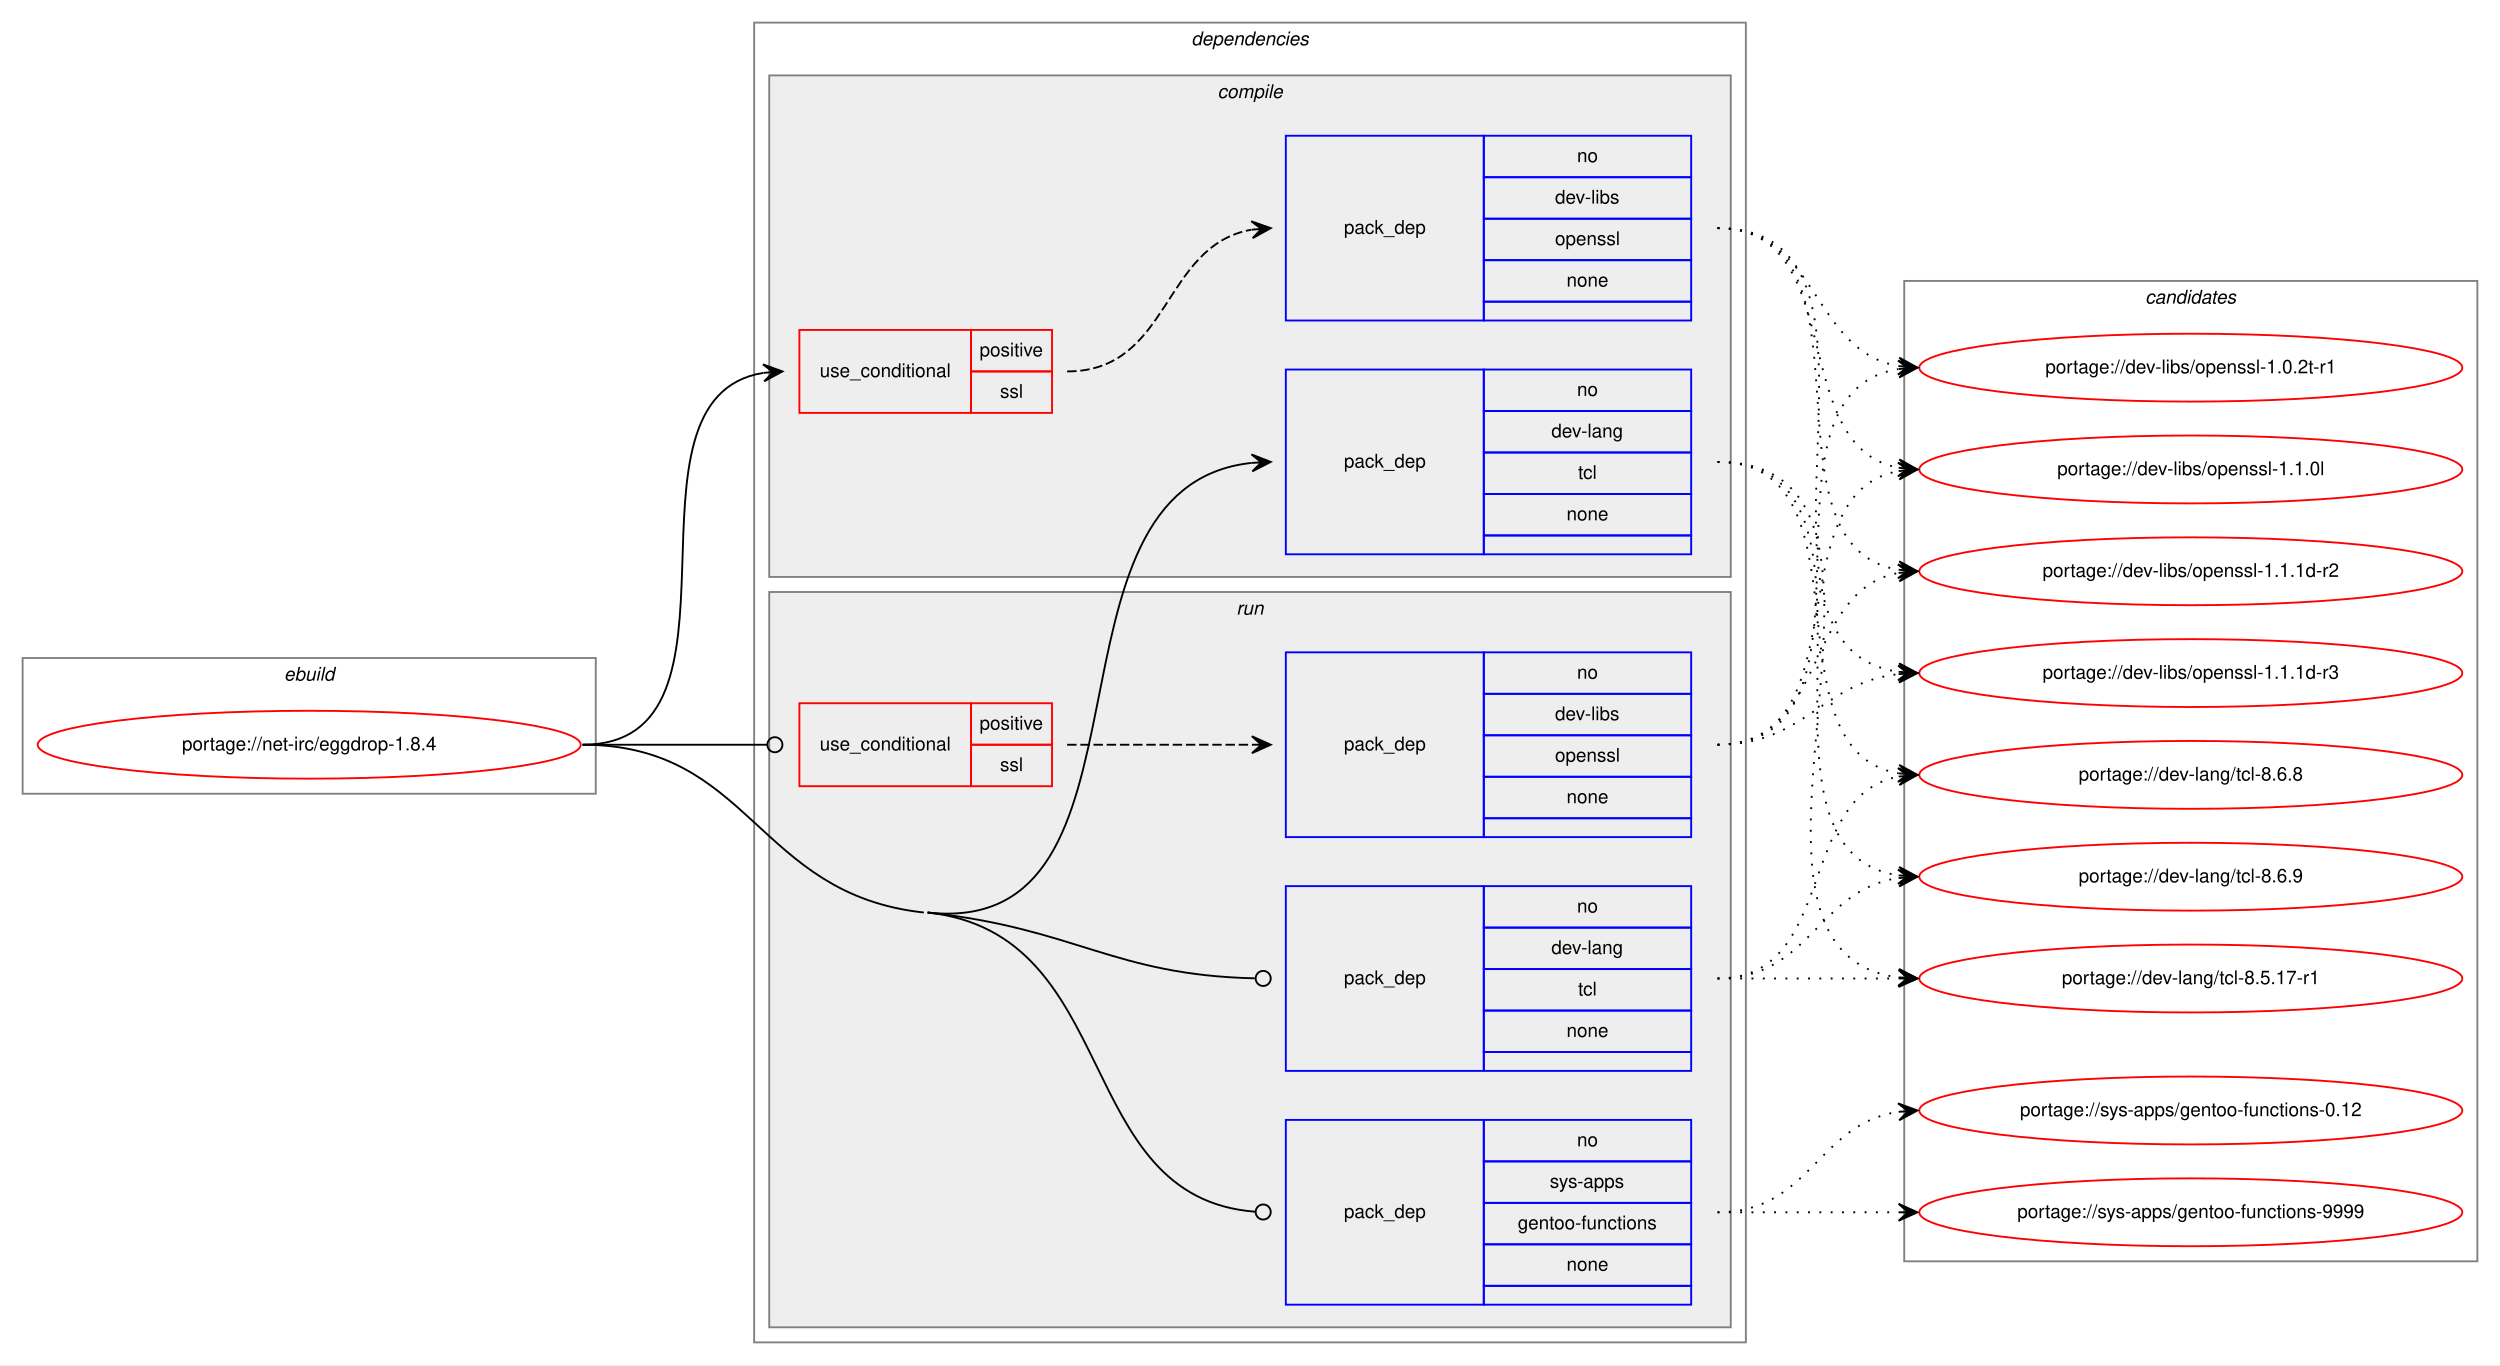
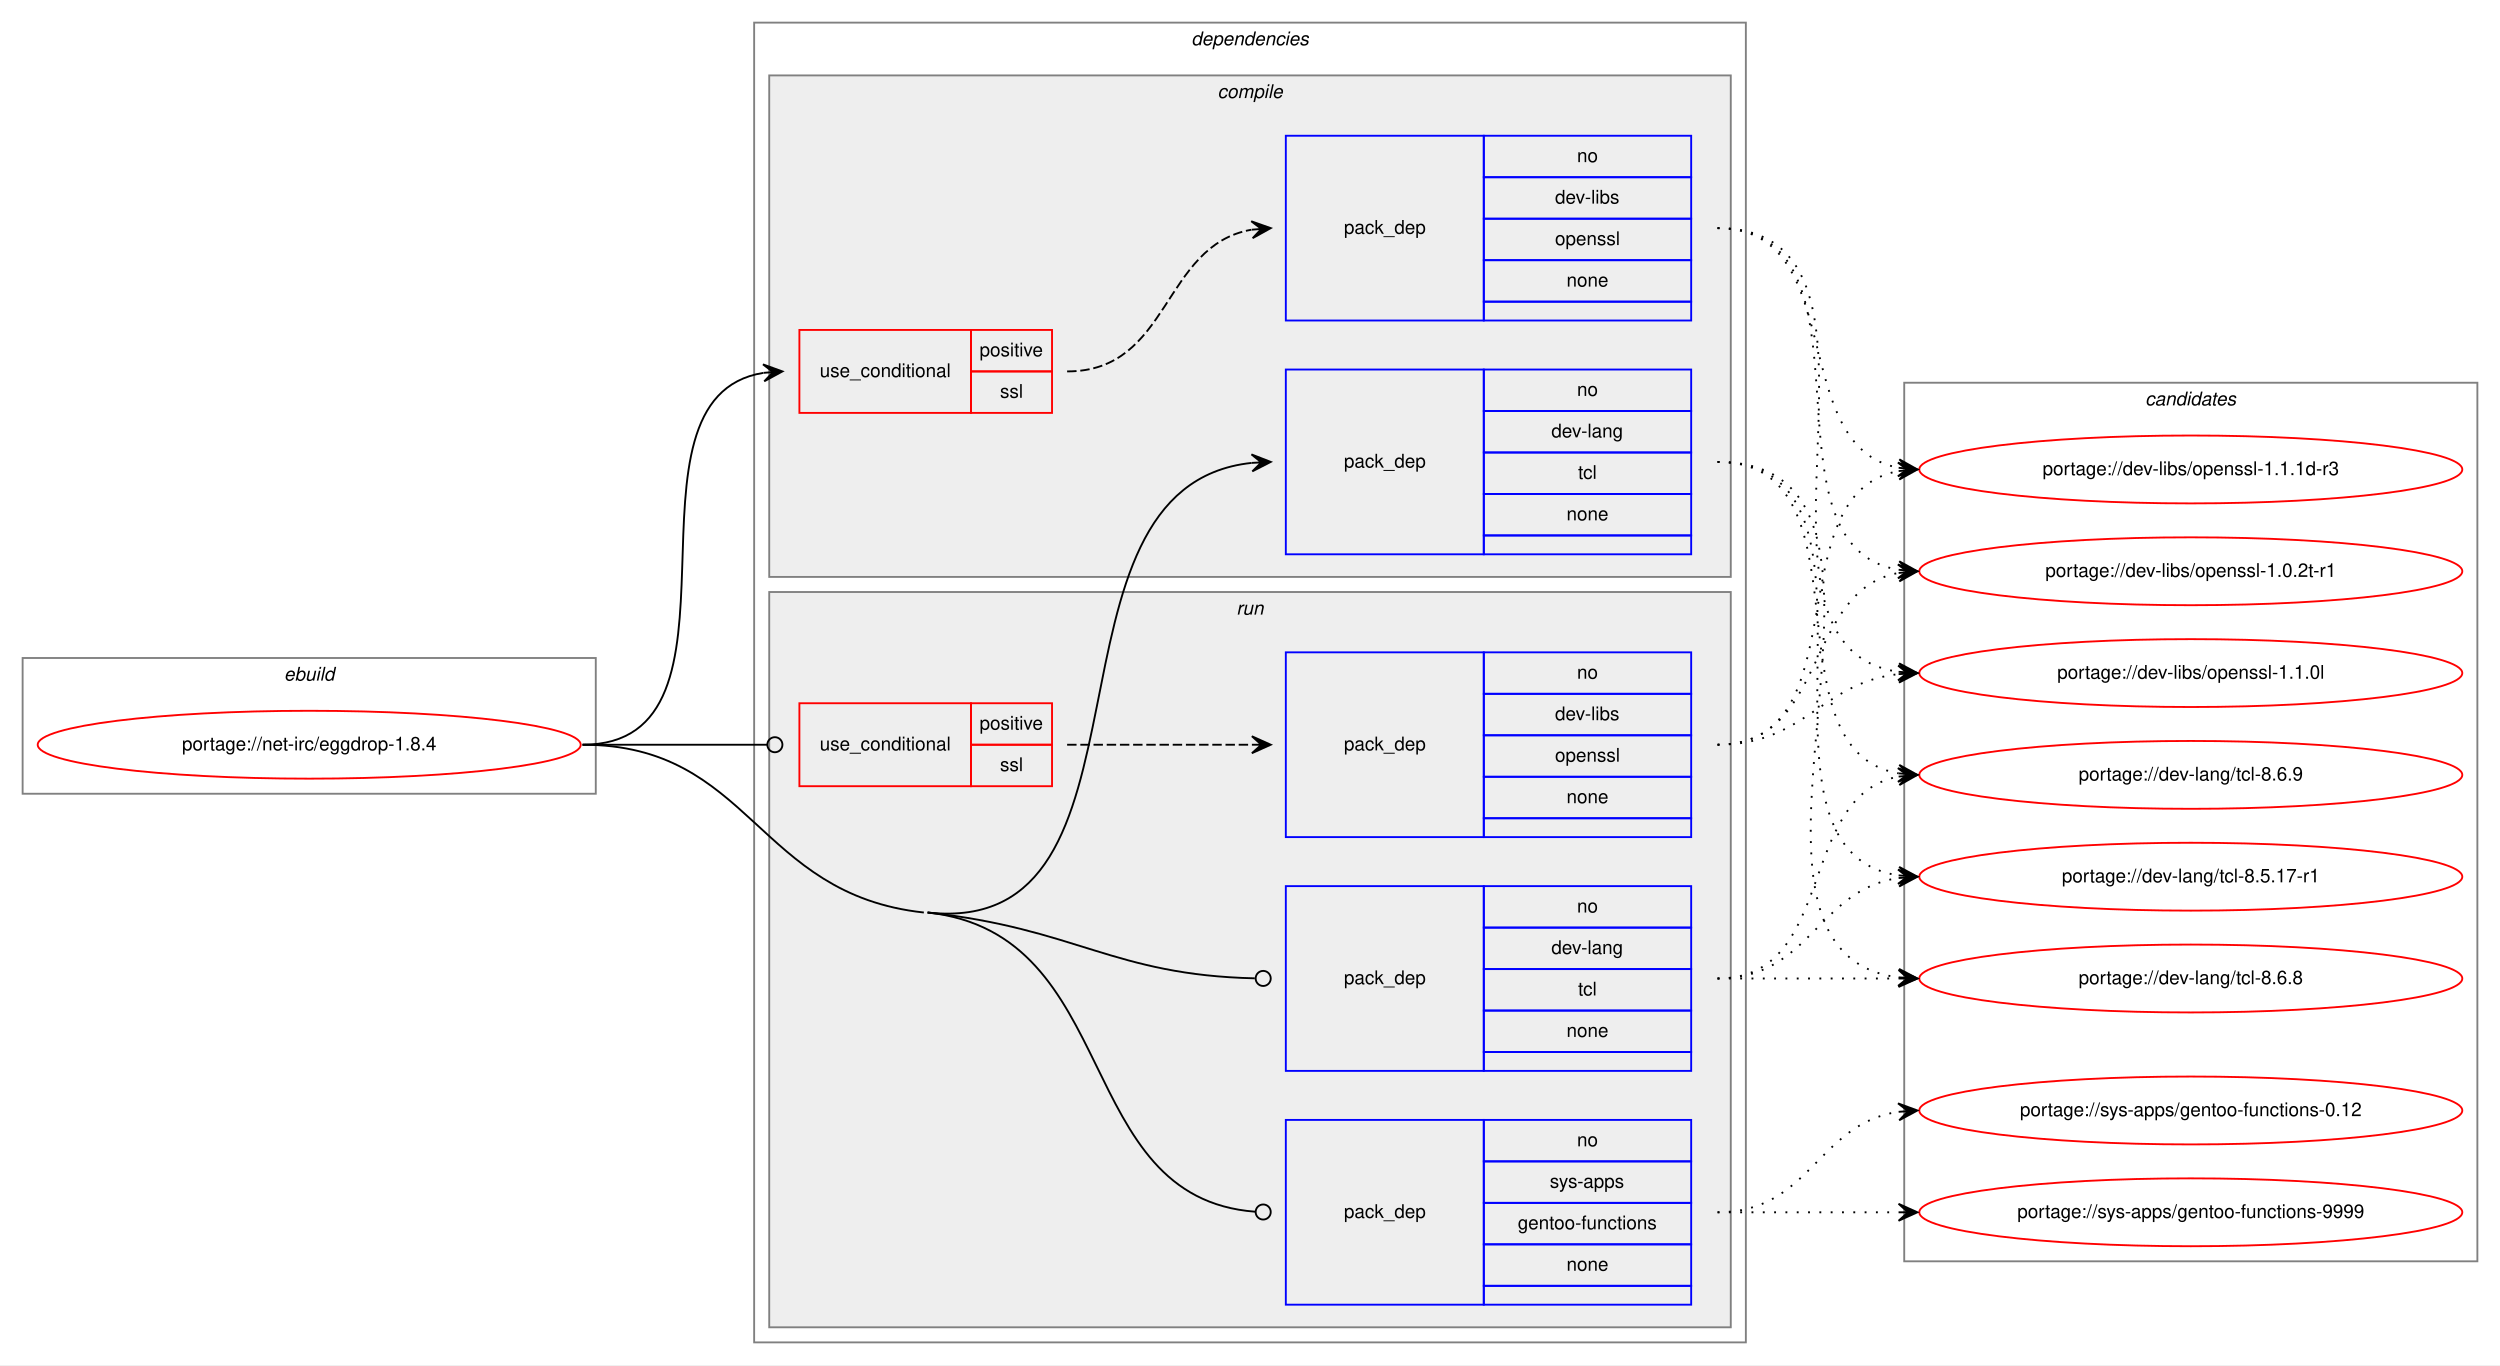
<svg xmlns="http://www.w3.org/2000/svg" xmlns:xlink="http://www.w3.org/1999/xlink" width="1326pt" height="724pt" viewBox="0.00 0.00 1326.00 724.00">
  <g id="graph0" class="graph" transform="scale(1 1) rotate(0) translate(4 720)">
    <polygon fill="white" stroke="transparent" points="-4,4 -4,-720 1322,-720 1322,4 -4,4" />
    <g id="clust1" class="cluster">
      <polygon fill="none" stroke="gray" points="8,-299 8,-371 312,-371 312,-299 8,-299" />
      <text text-anchor="start" x="146.66" y="-359" font-family="Helvetica,sans-Serif" font-style="italic" font-size="10.00">ebuild</text>
    </g>
    <g id="clust2" class="cluster">
      <polygon fill="none" stroke="gray" points="396,-8 396,-708 922,-708 922,-8 396,-8" />
      <text text-anchor="start" x="627.88" y="-696" font-family="Helvetica,sans-Serif" font-style="italic" font-size="10.00">dependencies</text>
    </g>
    <g id="clust3" class="cluster">
      <polygon fill="#eeeeee" stroke="gray" points="404,-414 404,-680 914,-680 914,-414 404,-414" />
      <text text-anchor="start" x="641.78" y="-668" font-family="Helvetica,sans-Serif" font-style="italic" font-size="10.00">compile</text>
    </g>
    <g id="clust8" class="cluster">
      <polygon fill="#eeeeee" stroke="gray" points="404,-16 404,-406 914,-406 914,-16 404,-16" />
      <text text-anchor="start" x="651.78" y="-394" font-family="Helvetica,sans-Serif" font-style="italic" font-size="10.00">run</text>
    </g>
    <g id="clust13" class="cluster">
-       <polygon fill="none" stroke="gray" points="1006,-51 1006,-571 1310,-571 1310,-51 1006,-51" />
-       <text text-anchor="start" x="1133.82" y="-559" font-family="Helvetica,sans-Serif" font-style="italic" font-size="10.00">candidates</text>
+       <polygon fill="none" stroke="gray" points="1006,-51 1006,-517 1310,-517 1310,-51 1006,-51" />
+       <text text-anchor="start" x="1133.82" y="-505" font-family="Helvetica,sans-Serif" font-style="italic" font-size="10.00">candidates</text>
    </g>
    <g id="node1" class="node">
      <g id="a_node1">
        <a xlink:href="../net-irc/eggdrop-1.8.4.svg" xlink:title="portage://net-irc/eggdrop-1.8.4">
          <ellipse fill="none" stroke="red" cx="160" cy="-325" rx="144" ry="18" />
          <text text-anchor="middle" x="160" y="-322" font-family="Helvetica,sans-Serif" font-size="10.00">portage://net-irc/eggdrop-1.8.4</text>
        </a>
      </g>
    </g>
    <g id="node2" class="node">
      <polygon fill="none" stroke="red" points="420,-501 420,-545 511,-545 511,-501 420,-501" />
      <text text-anchor="start" x="430.77" y="-520" font-family="Helvetica,sans-Serif" font-size="10.00">use_conditional</text>
      <polygon fill="none" stroke="red" points="511,-523 511,-545 554,-545 554,-523 511,-523" />
      <text text-anchor="start" x="515.55" y="-531" font-family="Helvetica,sans-Serif" font-size="10.00">positive</text>
      <polygon fill="none" stroke="red" points="511,-501 511,-523 554,-523 554,-501 511,-501" />
      <text text-anchor="start" x="526.39" y="-509" font-family="Helvetica,sans-Serif" font-size="10.00">ssl</text>
    </g>
    <g id="edge2" class="edge">
      <path fill="none" stroke="black" d="M305,-325C401.21,-325 317.7,-508.95 400.92,-522.24" />
      <polygon fill="black" stroke="black" points="411,-523 400.69,-526.74 406.01,-522.63 401.03,-522.25 401.03,-522.25 401.03,-522.25 406.01,-522.63 401.37,-517.76 411,-523 411,-523" />
    </g>
    <g id="node4" class="node">
      <polygon fill="none" stroke="blue" points="678,-426 678,-524 783,-524 783,-426 678,-426" />
      <text text-anchor="start" x="708.82" y="-472" font-family="Helvetica,sans-Serif" font-size="10.00">pack_dep</text>
      <polygon fill="none" stroke="blue" points="783,-502 783,-524 893,-524 893,-502 783,-502" />
      <text text-anchor="start" x="832.44" y="-510" font-family="Helvetica,sans-Serif" font-size="10.00">no</text>
      <polygon fill="none" stroke="blue" points="783,-480 783,-502 893,-502 893,-480 783,-480" />
      <text text-anchor="start" x="818.83" y="-488" font-family="Helvetica,sans-Serif" font-size="10.00">dev-lang</text>
      <polygon fill="none" stroke="blue" points="783,-458 783,-480 893,-480 893,-458 783,-458" />
      <text text-anchor="start" x="833" y="-466" font-family="Helvetica,sans-Serif" font-size="10.00">tcl</text>
      <polygon fill="none" stroke="blue" points="783,-436 783,-458 893,-458 893,-436 783,-436" />
      <text text-anchor="start" x="826.88" y="-444" font-family="Helvetica,sans-Serif" font-size="10.00">none</text>
      <polygon fill="none" stroke="blue" points="783,-426 783,-436 893,-436 893,-426 783,-426" />
    </g>
    <g id="edge3" class="edge">
      <path fill="none" stroke="black" d="M488,-236C617.24,-221.99 540.78,-461.82 659.89,-474.48" />
      <polygon fill="black" stroke="black" points="670,-475 659.78,-478.98 665.01,-474.74 660.01,-474.49 660.01,-474.49 660.01,-474.49 665.01,-474.74 660.24,-469.99 670,-475 670,-475" />
    </g>
    <g id="node5" class="node">
      <polygon fill="none" stroke="red" points="420,-303 420,-347 511,-347 511,-303 420,-303" />
      <text text-anchor="start" x="430.77" y="-322" font-family="Helvetica,sans-Serif" font-size="10.00">use_conditional</text>
      <polygon fill="none" stroke="red" points="511,-325 511,-347 554,-347 554,-325 511,-325" />
      <text text-anchor="start" x="515.55" y="-333" font-family="Helvetica,sans-Serif" font-size="10.00">positive</text>
      <polygon fill="none" stroke="red" points="511,-303 511,-325 554,-325 554,-303 511,-303" />
      <text text-anchor="start" x="526.39" y="-311" font-family="Helvetica,sans-Serif" font-size="10.00">ssl</text>
    </g>
    <g id="edge5" class="edge">
      <path fill="none" stroke="black" d="M305,-325C349.26,-325 362.33,-325 402.82,-325" />
      <ellipse fill="none" stroke="black" cx="407" cy="-325" rx="4" ry="4" />
    </g>
    <g id="node7" class="node">
      <polygon fill="none" stroke="blue" points="678,-152 678,-250 783,-250 783,-152 678,-152" />
      <text text-anchor="start" x="708.82" y="-198" font-family="Helvetica,sans-Serif" font-size="10.00">pack_dep</text>
      <polygon fill="none" stroke="blue" points="783,-228 783,-250 893,-250 893,-228 783,-228" />
      <text text-anchor="start" x="832.44" y="-236" font-family="Helvetica,sans-Serif" font-size="10.00">no</text>
      <polygon fill="none" stroke="blue" points="783,-206 783,-228 893,-228 893,-206 783,-206" />
      <text text-anchor="start" x="818.83" y="-214" font-family="Helvetica,sans-Serif" font-size="10.00">dev-lang</text>
      <polygon fill="none" stroke="blue" points="783,-184 783,-206 893,-206 893,-184 783,-184" />
      <text text-anchor="start" x="833" y="-192" font-family="Helvetica,sans-Serif" font-size="10.00">tcl</text>
      <polygon fill="none" stroke="blue" points="783,-162 783,-184 893,-184 893,-162 783,-162" />
      <text text-anchor="start" x="826.88" y="-170" font-family="Helvetica,sans-Serif" font-size="10.00">none</text>
      <polygon fill="none" stroke="blue" points="783,-152 783,-162 893,-162 893,-152 783,-152" />
    </g>
    <g id="edge6" class="edge">
      <path fill="none" stroke="black" d="M488,-236C567.01,-227.44 586.3,-202.82 661.55,-201.09" />
      <ellipse fill="none" stroke="black" cx="666" cy="-201.04" rx="4" ry="4" />
    </g>
    <g id="node8" class="node">
      <polygon fill="none" stroke="blue" points="678,-28 678,-126 783,-126 783,-28 678,-28" />
      <text text-anchor="start" x="708.82" y="-74" font-family="Helvetica,sans-Serif" font-size="10.00">pack_dep</text>
      <polygon fill="none" stroke="blue" points="783,-104 783,-126 893,-126 893,-104 783,-104" />
      <text text-anchor="start" x="832.44" y="-112" font-family="Helvetica,sans-Serif" font-size="10.00">no</text>
      <polygon fill="none" stroke="blue" points="783,-82 783,-104 893,-104 893,-82 783,-82" />
      <text text-anchor="start" x="818" y="-90" font-family="Helvetica,sans-Serif" font-size="10.00">sys-apps</text>
      <polygon fill="none" stroke="blue" points="783,-60 783,-82 893,-82 893,-60 783,-60" />
      <text text-anchor="start" x="801.04" y="-68" font-family="Helvetica,sans-Serif" font-size="10.00">gentoo-functions</text>
      <polygon fill="none" stroke="blue" points="783,-38 783,-60 893,-60 893,-38 783,-38" />
      <text text-anchor="start" x="826.88" y="-46" font-family="Helvetica,sans-Serif" font-size="10.00">none</text>
      <polygon fill="none" stroke="blue" points="783,-28 783,-38 893,-38 893,-28 783,-28" />
    </g>
    <g id="edge7" class="edge">
      <path fill="none" stroke="black" d="M488,-236C591.97,-224.73 564.19,-84.68 661.79,-77.3" />
      <ellipse fill="none" stroke="black" cx="666" cy="-77.15" rx="4" ry="4" />
      <path fill="none" stroke="black" d="M305,-325C394.64,-325 396.88,-245.66 486,-236" />
    </g>
    <g id="node3" class="node">
      <polygon fill="none" stroke="blue" points="678,-550 678,-648 783,-648 783,-550 678,-550" />
      <text text-anchor="start" x="708.82" y="-596" font-family="Helvetica,sans-Serif" font-size="10.00">pack_dep</text>
      <polygon fill="none" stroke="blue" points="783,-626 783,-648 893,-648 893,-626 783,-626" />
      <text text-anchor="start" x="832.44" y="-634" font-family="Helvetica,sans-Serif" font-size="10.00">no</text>
      <polygon fill="none" stroke="blue" points="783,-604 783,-626 893,-626 893,-604 783,-604" />
      <text text-anchor="start" x="820.78" y="-612" font-family="Helvetica,sans-Serif" font-size="10.00">dev-libs</text>
      <polygon fill="none" stroke="blue" points="783,-582 783,-604 893,-604 893,-582 783,-582" />
      <text text-anchor="start" x="820.77" y="-590" font-family="Helvetica,sans-Serif" font-size="10.00">openssl</text>
      <polygon fill="none" stroke="blue" points="783,-560 783,-582 893,-582 893,-560 783,-560" />
      <text text-anchor="start" x="826.88" y="-568" font-family="Helvetica,sans-Serif" font-size="10.00">none</text>
      <polygon fill="none" stroke="blue" points="783,-550 783,-560 893,-560 893,-550 783,-550" />
    </g>
    <g id="edge1" class="edge">
      <path fill="none" stroke="black" stroke-dasharray="5,2" d="M562,-523C617.03,-523 612.21,-589.8 659.76,-598.15" />
      <polygon fill="black" stroke="black" points="670,-599 659.66,-602.65 665.02,-598.58 660.03,-598.17 660.03,-598.17 660.03,-598.17 665.02,-598.58 660.41,-593.68 670,-599 670,-599" />
    </g>
    <g id="node9" class="node">
      <g id="a_node9">
        <a xlink:href="../dev-libs/openssl-1.0.2t-r1.svg" xlink:title="portage://dev-libs/openssl-1.0.2t-r1">
-           <ellipse fill="none" stroke="red" cx="1158" cy="-525" rx="144" ry="18" />
-           <text text-anchor="middle" x="1158" y="-522" font-family="Helvetica,sans-Serif" font-size="10.00">portage://dev-libs/openssl-1.0.2t-r1</text>
+           <ellipse fill="none" stroke="red" cx="1158" cy="-417" rx="144" ry="18" />
+           <text text-anchor="middle" x="1158" y="-414" font-family="Helvetica,sans-Serif" font-size="10.00">portage://dev-libs/openssl-1.0.2t-r1</text>
        </a>
      </g>
    </g>
    <g id="edge8" class="edge">
-       <path fill="none" stroke="black" stroke-dasharray="1,5" d="M907,-599C960.86,-599 956.4,-533.96 1002.97,-525.83" />
-       <polygon fill="black" stroke="black" points="1013,-525 1003.41,-530.31 1008.02,-525.41 1003.03,-525.83 1003.03,-525.83 1003.03,-525.83 1008.02,-525.41 1002.66,-521.34 1013,-525 1013,-525" />
+       <path fill="none" stroke="black" stroke-dasharray="1,5" d="M907,-599C996.95,-599 925.47,-430.94 1002.81,-417.81" />
+       <polygon fill="black" stroke="black" points="1013,-417 1003.39,-422.28 1008.02,-417.4 1003.03,-417.79 1003.03,-417.79 1003.03,-417.79 1008.02,-417.4 1002.67,-413.31 1013,-417 1013,-417" />
    </g>
    <g id="node10" class="node">
      <g id="a_node10">
        <a xlink:href="../dev-libs/openssl-1.1.0l.svg" xlink:title="portage://dev-libs/openssl-1.1.0l">
+           <ellipse fill="none" stroke="red" cx="1158" cy="-363" rx="144" ry="18" />
+           <text text-anchor="middle" x="1158" y="-360" font-family="Helvetica,sans-Serif" font-size="10.00">portage://dev-libs/openssl-1.1.0l</text>
+         </a>
+       </g>
+     </g>
+     <g id="edge9" class="edge">
+       <path fill="none" stroke="black" stroke-dasharray="1,5" d="M907,-599C1018.39,-599 905.53,-377.52 1002.91,-363.68" />
+       <polygon fill="black" stroke="black" points="1013,-363 1003.32,-368.16 1008.01,-363.33 1003.02,-363.67 1003.02,-363.67 1003.02,-363.67 1008.01,-363.33 1002.72,-359.18 1013,-363 1013,-363" />
+     </g>
+     <g id="node11" class="node">
+       <g id="a_node11">
+         <a xlink:href="../dev-libs/openssl-1.1.1d-r3.svg" xlink:title="portage://dev-libs/openssl-1.1.1d-r3">
          <ellipse fill="none" stroke="red" cx="1158" cy="-471" rx="144" ry="18" />
-           <text text-anchor="middle" x="1158" y="-468" font-family="Helvetica,sans-Serif" font-size="10.00">portage://dev-libs/openssl-1.1.0l</text>
-         </a>
-       </g>
-     </g>
-     <g id="edge9" class="edge">
+           <text text-anchor="middle" x="1158" y="-468" font-family="Helvetica,sans-Serif" font-size="10.00">portage://dev-libs/openssl-1.1.1d-r3</text>
+         </a>
+       </g>
+     </g>
+     <g id="edge10" class="edge">
      <path fill="none" stroke="black" stroke-dasharray="1,5" d="M907,-599C977.26,-599 942.94,-483.19 1002.98,-471.89" />
      <polygon fill="black" stroke="black" points="1013,-471 1003.44,-476.36 1008.02,-471.44 1003.04,-471.88 1003.04,-471.88 1003.04,-471.88 1008.02,-471.44 1002.64,-467.4 1013,-471 1013,-471" />
    </g>
-     <g id="node11" class="node">
-       <g id="a_node11">
-         <a xlink:href="../dev-libs/openssl-1.1.1d-r2.svg" xlink:title="portage://dev-libs/openssl-1.1.1d-r2">
-           <ellipse fill="none" stroke="red" cx="1158" cy="-417" rx="144" ry="18" />
-           <text text-anchor="middle" x="1158" y="-414" font-family="Helvetica,sans-Serif" font-size="10.00">portage://dev-libs/openssl-1.1.1d-r2</text>
-         </a>
-       </g>
-     </g>
-     <g id="edge10" class="edge">
-       <path fill="none" stroke="black" stroke-dasharray="1,5" d="M907,-599C996.95,-599 925.47,-430.94 1002.81,-417.81" />
-       <polygon fill="black" stroke="black" points="1013,-417 1003.39,-422.28 1008.02,-417.4 1003.03,-417.79 1003.03,-417.79 1003.03,-417.79 1008.02,-417.4 1002.67,-413.31 1013,-417 1013,-417" />
-     </g>
    <g id="node12" class="node">
      <g id="a_node12">
-         <a xlink:href="../dev-libs/openssl-1.1.1d-r3.svg" xlink:title="portage://dev-libs/openssl-1.1.1d-r3">
-           <ellipse fill="none" stroke="red" cx="1158" cy="-363" rx="144" ry="18" />
-           <text text-anchor="middle" x="1158" y="-360" font-family="Helvetica,sans-Serif" font-size="10.00">portage://dev-libs/openssl-1.1.1d-r3</text>
+         <a xlink:href="../dev-lang/tcl-8.5.17-r1.svg" xlink:title="portage://dev-lang/tcl-8.5.17-r1">
+           <ellipse fill="none" stroke="red" cx="1158" cy="-255" rx="144" ry="18" />
+           <text text-anchor="middle" x="1158" y="-252" font-family="Helvetica,sans-Serif" font-size="10.00">portage://dev-lang/tcl-8.5.17-r1</text>
        </a>
      </g>
    </g>
    <g id="edge11" class="edge">
-       <path fill="none" stroke="black" stroke-dasharray="1,5" d="M907,-599C1018.39,-599 905.53,-377.52 1002.91,-363.68" />
-       <polygon fill="black" stroke="black" points="1013,-363 1003.32,-368.16 1008.01,-363.33 1003.02,-363.67 1003.02,-363.67 1003.02,-363.67 1008.01,-363.33 1002.72,-359.18 1013,-363 1013,-363" />
+       <path fill="none" stroke="black" stroke-dasharray="1,5" d="M907,-475C1011.93,-475 911.6,-269.37 1002.9,-255.71" />
+       <polygon fill="black" stroke="black" points="1013,-255 1003.34,-260.19 1008.01,-255.35 1003.02,-255.7 1003.02,-255.7 1003.02,-255.7 1008.01,-255.35 1002.71,-251.21 1013,-255 1013,-255" />
    </g>
    <g id="node13" class="node">
      <g id="a_node13">
-         <a xlink:href="../dev-lang/tcl-8.5.17-r1.svg" xlink:title="portage://dev-lang/tcl-8.5.17-r1">
+         <a xlink:href="../dev-lang/tcl-8.6.8.svg" xlink:title="portage://dev-lang/tcl-8.6.8">
          <ellipse fill="none" stroke="red" cx="1158" cy="-201" rx="144" ry="18" />
-           <text text-anchor="middle" x="1158" y="-198" font-family="Helvetica,sans-Serif" font-size="10.00">portage://dev-lang/tcl-8.5.17-r1</text>
+           <text text-anchor="middle" x="1158" y="-198" font-family="Helvetica,sans-Serif" font-size="10.00">portage://dev-lang/tcl-8.6.8</text>
        </a>
      </g>
    </g>
    <g id="edge12" class="edge">
      <path fill="none" stroke="black" stroke-dasharray="1,5" d="M907,-475C1034,-475 890.7,-215.78 1002.92,-201.6" />
      <polygon fill="black" stroke="black" points="1013,-201 1003.29,-206.09 1008.01,-201.3 1003.02,-201.6 1003.02,-201.6 1003.02,-201.6 1008.01,-201.3 1002.75,-197.11 1013,-201 1013,-201" />
    </g>
    <g id="node14" class="node">
      <g id="a_node14">
-         <a xlink:href="../dev-lang/tcl-8.6.8.svg" xlink:title="portage://dev-lang/tcl-8.6.8">
+         <a xlink:href="../dev-lang/tcl-8.6.9.svg" xlink:title="portage://dev-lang/tcl-8.6.9">
          <ellipse fill="none" stroke="red" cx="1158" cy="-309" rx="144" ry="18" />
-           <text text-anchor="middle" x="1158" y="-306" font-family="Helvetica,sans-Serif" font-size="10.00">portage://dev-lang/tcl-8.6.8</text>
+           <text text-anchor="middle" x="1158" y="-306" font-family="Helvetica,sans-Serif" font-size="10.00">portage://dev-lang/tcl-8.6.9</text>
        </a>
      </g>
    </g>
    <g id="edge13" class="edge">
      <path fill="none" stroke="black" stroke-dasharray="1,5" d="M907,-475C990.95,-475 930.87,-322.34 1003,-309.81" />
      <polygon fill="black" stroke="black" points="1013,-309 1003.4,-314.3 1008.02,-309.41 1003.03,-309.81 1003.03,-309.81 1003.03,-309.81 1008.02,-309.41 1002.67,-305.33 1013,-309 1013,-309" />
-     </g>
-     <g id="node15" class="node">
-       <g id="a_node15">
-         <a xlink:href="../dev-lang/tcl-8.6.9.svg" xlink:title="portage://dev-lang/tcl-8.6.9">
-           <ellipse fill="none" stroke="red" cx="1158" cy="-255" rx="144" ry="18" />
-           <text text-anchor="middle" x="1158" y="-252" font-family="Helvetica,sans-Serif" font-size="10.00">portage://dev-lang/tcl-8.6.9</text>
-         </a>
-       </g>
-     </g>
-     <g id="edge14" class="edge">
-       <path fill="none" stroke="black" stroke-dasharray="1,5" d="M907,-475C1011.93,-475 911.6,-269.37 1002.9,-255.71" />
-       <polygon fill="black" stroke="black" points="1013,-255 1003.34,-260.19 1008.01,-255.35 1003.02,-255.7 1003.02,-255.7 1003.02,-255.7 1008.01,-255.35 1002.71,-251.21 1013,-255 1013,-255" />
    </g>
    <g id="node6" class="node">
      <polygon fill="none" stroke="blue" points="678,-276 678,-374 783,-374 783,-276 678,-276" />
      <text text-anchor="start" x="708.82" y="-322" font-family="Helvetica,sans-Serif" font-size="10.00">pack_dep</text>
      <polygon fill="none" stroke="blue" points="783,-352 783,-374 893,-374 893,-352 783,-352" />
      <text text-anchor="start" x="832.44" y="-360" font-family="Helvetica,sans-Serif" font-size="10.00">no</text>
      <polygon fill="none" stroke="blue" points="783,-330 783,-352 893,-352 893,-330 783,-330" />
      <text text-anchor="start" x="820.78" y="-338" font-family="Helvetica,sans-Serif" font-size="10.00">dev-libs</text>
      <polygon fill="none" stroke="blue" points="783,-308 783,-330 893,-330 893,-308 783,-308" />
      <text text-anchor="start" x="820.77" y="-316" font-family="Helvetica,sans-Serif" font-size="10.00">openssl</text>
      <polygon fill="none" stroke="blue" points="783,-286 783,-308 893,-308 893,-286 783,-286" />
      <text text-anchor="start" x="826.88" y="-294" font-family="Helvetica,sans-Serif" font-size="10.00">none</text>
      <polygon fill="none" stroke="blue" points="783,-276 783,-286 893,-286 893,-276 783,-276" />
    </g>
    <g id="edge4" class="edge">
      <path fill="none" stroke="black" stroke-dasharray="5,2" d="M562,-325C606.44,-325 620.02,-325 659.88,-325" />
      <polygon fill="black" stroke="black" points="670,-325 660,-329.5 665,-325 660,-325 660,-325 660,-325 665,-325 660,-320.5 670,-325 670,-325" />
    </g>
+     <g id="edge14" class="edge">
+       <path fill="none" stroke="black" stroke-dasharray="1,5" d="M907,-325C965.73,-325 952.54,-406.53 1002.84,-416.09" />
+       <polygon fill="black" stroke="black" points="1013,-417 1002.64,-420.59 1008.02,-416.55 1003.04,-416.11 1003.04,-416.11 1003.04,-416.11 1008.02,-416.55 1003.44,-411.63 1013,-417 1013,-417" />
+     </g>
    <g id="edge15" class="edge">
-       <path fill="none" stroke="black" stroke-dasharray="1,5" d="M907,-325C1003.97,-325 919.02,-510.81 1002.84,-524.24" />
-       <polygon fill="black" stroke="black" points="1013,-525 1002.69,-528.74 1008.01,-524.62 1003.03,-524.25 1003.03,-524.25 1003.03,-524.25 1008.01,-524.62 1003.37,-519.76 1013,-525 1013,-525" />
+       <path fill="none" stroke="black" stroke-dasharray="1,5" d="M907,-325C953.43,-325 961.87,-357.71 1002.81,-362.43" />
+       <polygon fill="black" stroke="black" points="1013,-363 1002.77,-366.94 1008.01,-362.72 1003.02,-362.44 1003.02,-362.44 1003.02,-362.44 1008.01,-362.72 1003.27,-357.95 1013,-363 1013,-363" />
    </g>
    <g id="edge16" class="edge">
      <path fill="none" stroke="black" stroke-dasharray="1,5" d="M907,-325C983.59,-325 937.43,-458.18 1002.98,-470.14" />
      <polygon fill="black" stroke="black" points="1013,-471 1002.65,-474.63 1008.02,-470.57 1003.04,-470.15 1003.04,-470.15 1003.04,-470.15 1008.02,-470.57 1003.42,-465.66 1013,-471 1013,-471" />
    </g>
    <g id="edge17" class="edge">
-       <path fill="none" stroke="black" stroke-dasharray="1,5" d="M907,-325C965.73,-325 952.54,-406.53 1002.84,-416.09" />
-       <polygon fill="black" stroke="black" points="1013,-417 1002.64,-420.59 1008.02,-416.55 1003.04,-416.11 1003.04,-416.11 1003.04,-416.11 1008.02,-416.55 1003.44,-411.63 1013,-417 1013,-417" />
+       <path fill="none" stroke="black" stroke-dasharray="1,5" d="M907,-201C956.26,-201 959.85,-247.87 1002.86,-254.28" />
+       <polygon fill="black" stroke="black" points="1013,-255 1002.71,-258.78 1008.01,-254.64 1003.03,-254.29 1003.03,-254.29 1003.03,-254.29 1008.01,-254.64 1003.35,-249.8 1013,-255 1013,-255" />
    </g>
    <g id="edge18" class="edge">
-       <path fill="none" stroke="black" stroke-dasharray="1,5" d="M907,-325C953.43,-325 961.87,-357.71 1002.81,-362.43" />
-       <polygon fill="black" stroke="black" points="1013,-363 1002.77,-366.94 1008.01,-362.72 1003.02,-362.44 1003.02,-362.44 1003.02,-362.44 1008.01,-362.72 1003.27,-357.95 1013,-363 1013,-363" />
-     </g>
-     <g id="edge19" class="edge">
      <path fill="none" stroke="black" stroke-dasharray="1,5" d="M907,-201C950.43,-201 963.83,-201 1002.57,-201" />
      <polygon fill="black" stroke="black" points="1013,-201 1003,-205.5 1008,-201 1003,-201 1003,-201 1003,-201 1008,-201 1003,-196.5 1013,-201 1013,-201" />
    </g>
-     <g id="edge20" class="edge">
+     <g id="edge19" class="edge">
      <path fill="none" stroke="black" stroke-dasharray="1,5" d="M907,-201C970.58,-201 948.58,-297.51 1002.79,-308.07" />
      <polygon fill="black" stroke="black" points="1013,-309 1002.63,-312.57 1008.02,-308.54 1003.04,-308.09 1003.04,-308.09 1003.04,-308.09 1008.02,-308.54 1003.45,-303.61 1013,-309 1013,-309" />
    </g>
-     <g id="edge21" class="edge">
-       <path fill="none" stroke="black" stroke-dasharray="1,5" d="M907,-201C956.26,-201 959.85,-247.87 1002.86,-254.28" />
-       <polygon fill="black" stroke="black" points="1013,-255 1002.71,-258.78 1008.01,-254.64 1003.03,-254.29 1003.03,-254.29 1003.03,-254.29 1008.01,-254.64 1003.35,-249.8 1013,-255 1013,-255" />
-     </g>
-     <g id="node16" class="node">
-       <g id="a_node16">
+     <g id="node15" class="node">
+       <g id="a_node15">
        <a xlink:href="../sys-apps/gentoo-functions-0.12.svg" xlink:title="portage://sys-apps/gentoo-functions-0.12">
          <ellipse fill="none" stroke="red" cx="1158" cy="-131" rx="144" ry="18" />
          <text text-anchor="middle" x="1158" y="-128" font-family="Helvetica,sans-Serif" font-size="10.00">portage://sys-apps/gentoo-functions-0.12</text>
        </a>
      </g>
    </g>
-     <g id="edge22" class="edge">
+     <g id="edge20" class="edge">
      <path fill="none" stroke="black" stroke-dasharray="1,5" d="M907,-77C956.26,-77 959.85,-123.87 1002.86,-130.28" />
      <polygon fill="black" stroke="black" points="1013,-131 1002.71,-134.78 1008.01,-130.64 1003.03,-130.29 1003.03,-130.29 1003.03,-130.29 1008.01,-130.64 1003.35,-125.8 1013,-131 1013,-131" />
    </g>
-     <g id="node17" class="node">
-       <g id="a_node17">
+     <g id="node16" class="node">
+       <g id="a_node16">
        <a xlink:href="../sys-apps/gentoo-functions-9999.svg" xlink:title="portage://sys-apps/gentoo-functions-9999">
          <ellipse fill="none" stroke="red" cx="1158" cy="-77" rx="144" ry="18" />
          <text text-anchor="middle" x="1158" y="-74" font-family="Helvetica,sans-Serif" font-size="10.00">portage://sys-apps/gentoo-functions-9999</text>
        </a>
      </g>
    </g>
-     <g id="edge23" class="edge">
+     <g id="edge21" class="edge">
      <path fill="none" stroke="black" stroke-dasharray="1,5" d="M907,-77C950.43,-77 963.83,-77 1002.57,-77" />
      <polygon fill="black" stroke="black" points="1013,-77 1003,-81.5 1008,-77 1003,-77 1003,-77 1003,-77 1008,-77 1003,-72.5 1013,-77 1013,-77" />
    </g>
  </g>
</svg>
